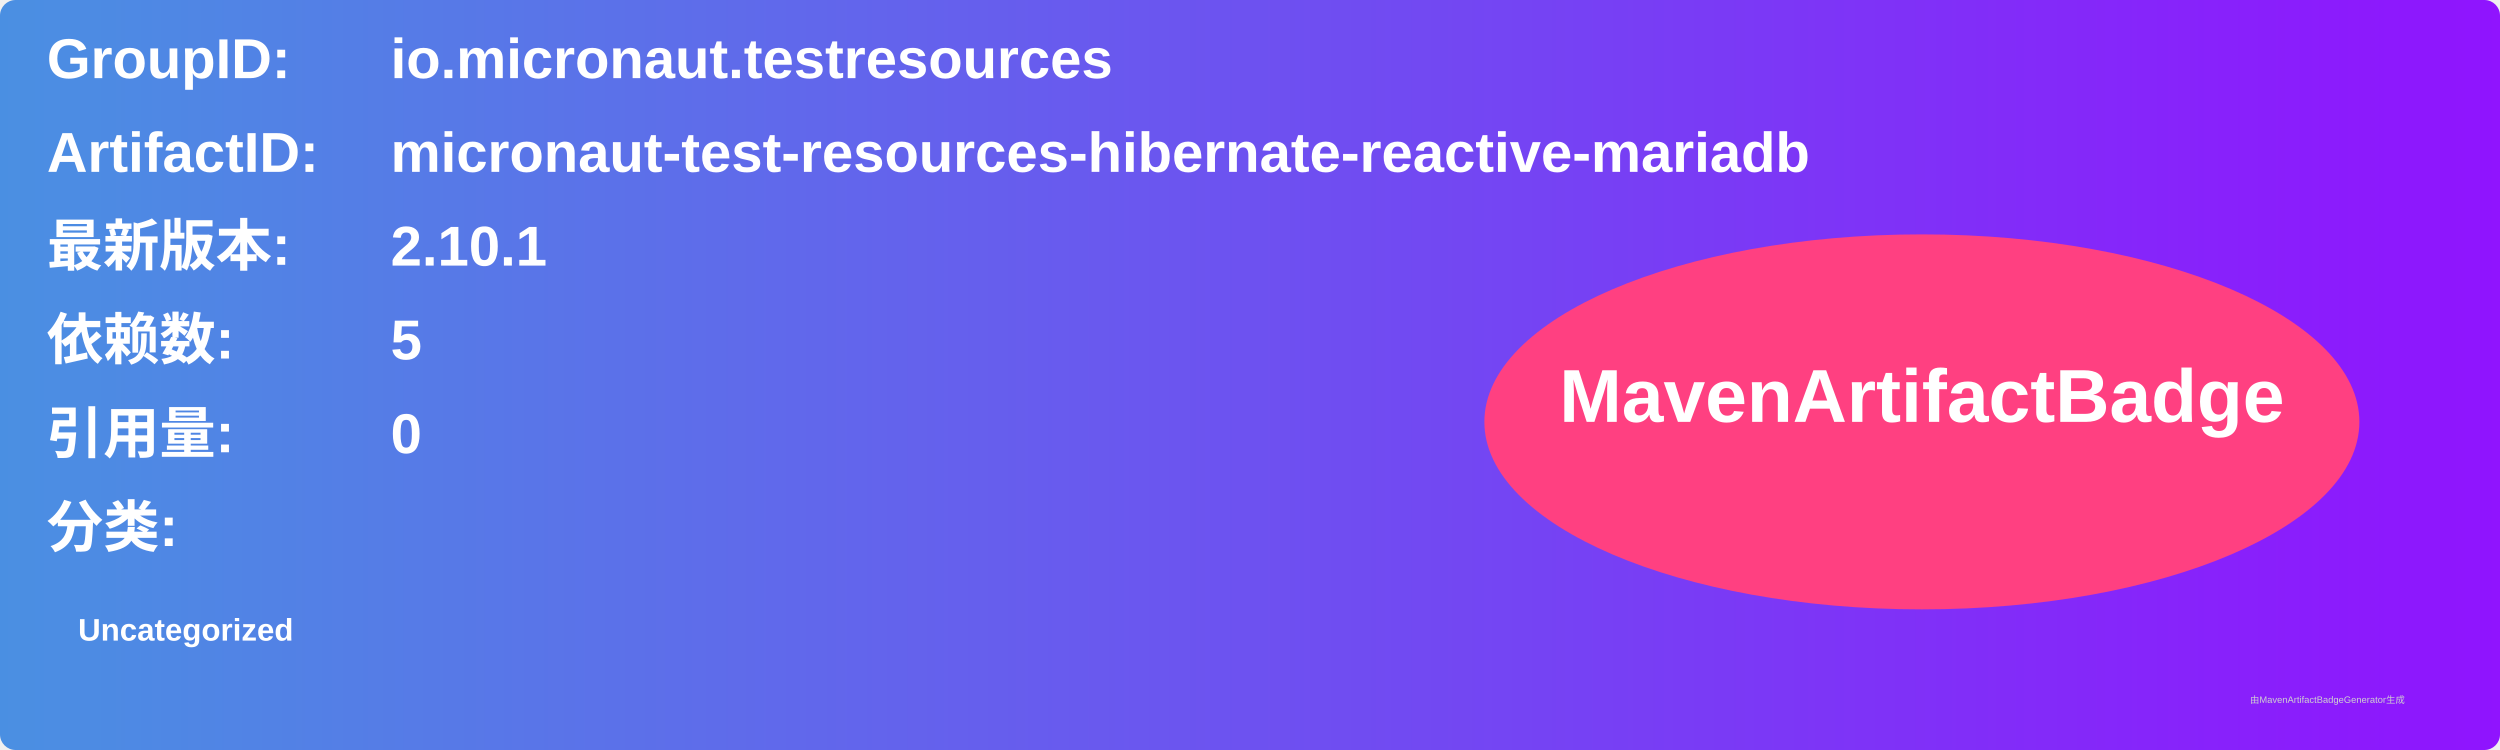
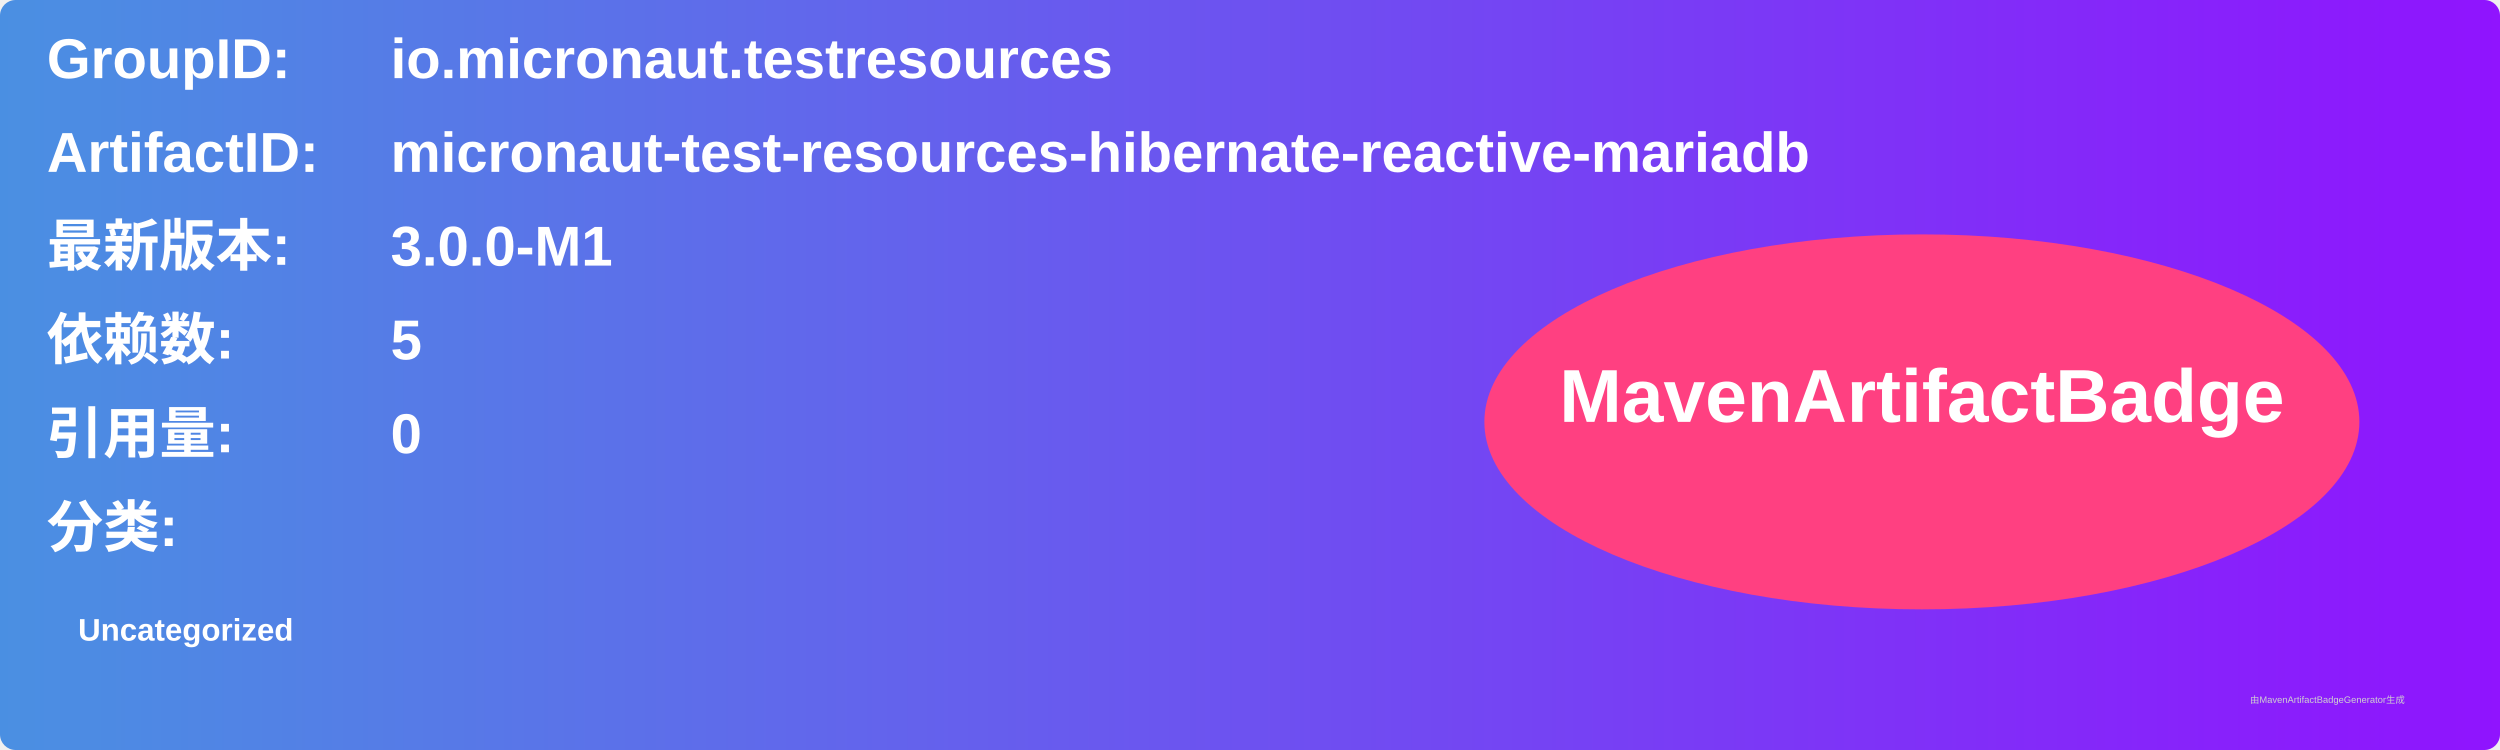
<svg xmlns="http://www.w3.org/2000/svg" width="800" height="240" viewBox="0 0 800 240">
  <linearGradient id="grad" x1="0%" y1="0%" x2="100%" y2="0%">
    <stop offset="0%" stop-color="#4a90e2" />
    <stop offset="100%" stop-color="#9013fe" />
  </linearGradient>
  <rect width="100%" height="100%" rx="5" ry="5" fill="url(#grad)" />
  <g transform="translate(15, 15)">
    <text x="0" y="10" font-family="Arial" font-size="18" fill="white" font-weight="bold" width="260">GroupID:</text>
    <text x="110" y="10" font-family="Arial" font-size="18" fill="white" font-weight="bold" width="460">io.micronaut.testresources</text>
    <text x="0" y="40" font-family="Arial" font-size="18" fill="white" font-weight="bold" width="260">ArtifactID:</text>
    <text x="110" y="40" font-family="Arial" font-size="18" fill="white" font-weight="bold" width="460">micronaut-test-resources-hibernate-reactive-mariadb</text>
    <text x="0" y="70" font-family="Arial" font-size="18" fill="white" font-weight="bold">最新版本:</text>
    <text x="110" y="70" font-family="Arial" font-size="18" fill="white" font-weight="bold">
-       <tspan font-weight="bold">2.10.1</tspan>
+       <tspan font-weight="bold">3.0.0-M1</tspan>
    </text>
    <text x="0" y="100" font-family="Arial" font-size="18" fill="white" font-weight="bold">依赖数: </text>
    <text x="110" y="100" font-family="Arial" font-size="18" fill="white">
      <tspan font-weight="bold">5</tspan>
    </text>
    <text x="0" y="130" font-family="Arial" font-size="18" fill="white" font-weight="bold">引用量: </text>
    <text x="110" y="130" font-family="Arial" font-size="18" fill="white">
      <tspan font-weight="bold">0</tspan>
    </text>
    <text x="0" y="160" font-family="Arial" font-size="18" fill="white" font-weight="bold">分类:</text>
    <text x="10" y="190" font-family="Arial" font-size="10" fill="white">
      <tspan font-weight="bold">Uncategorized</tspan>
    </text>
    <ellipse cx="600" cy="120" rx="140" ry="60" fill="#ff4081" />
    <text x="600" y="120" text-anchor="middle" font-family="Arial" font-size="24" fill="white" font-weight="bold">MavenArtifactBadge</text>
  </g>
  <text x="720" y="225" font-family="Arial" font-size="3" fill="#d0d0d0">由MavenArtifactBadgeGenerator生成</text>
</svg>
